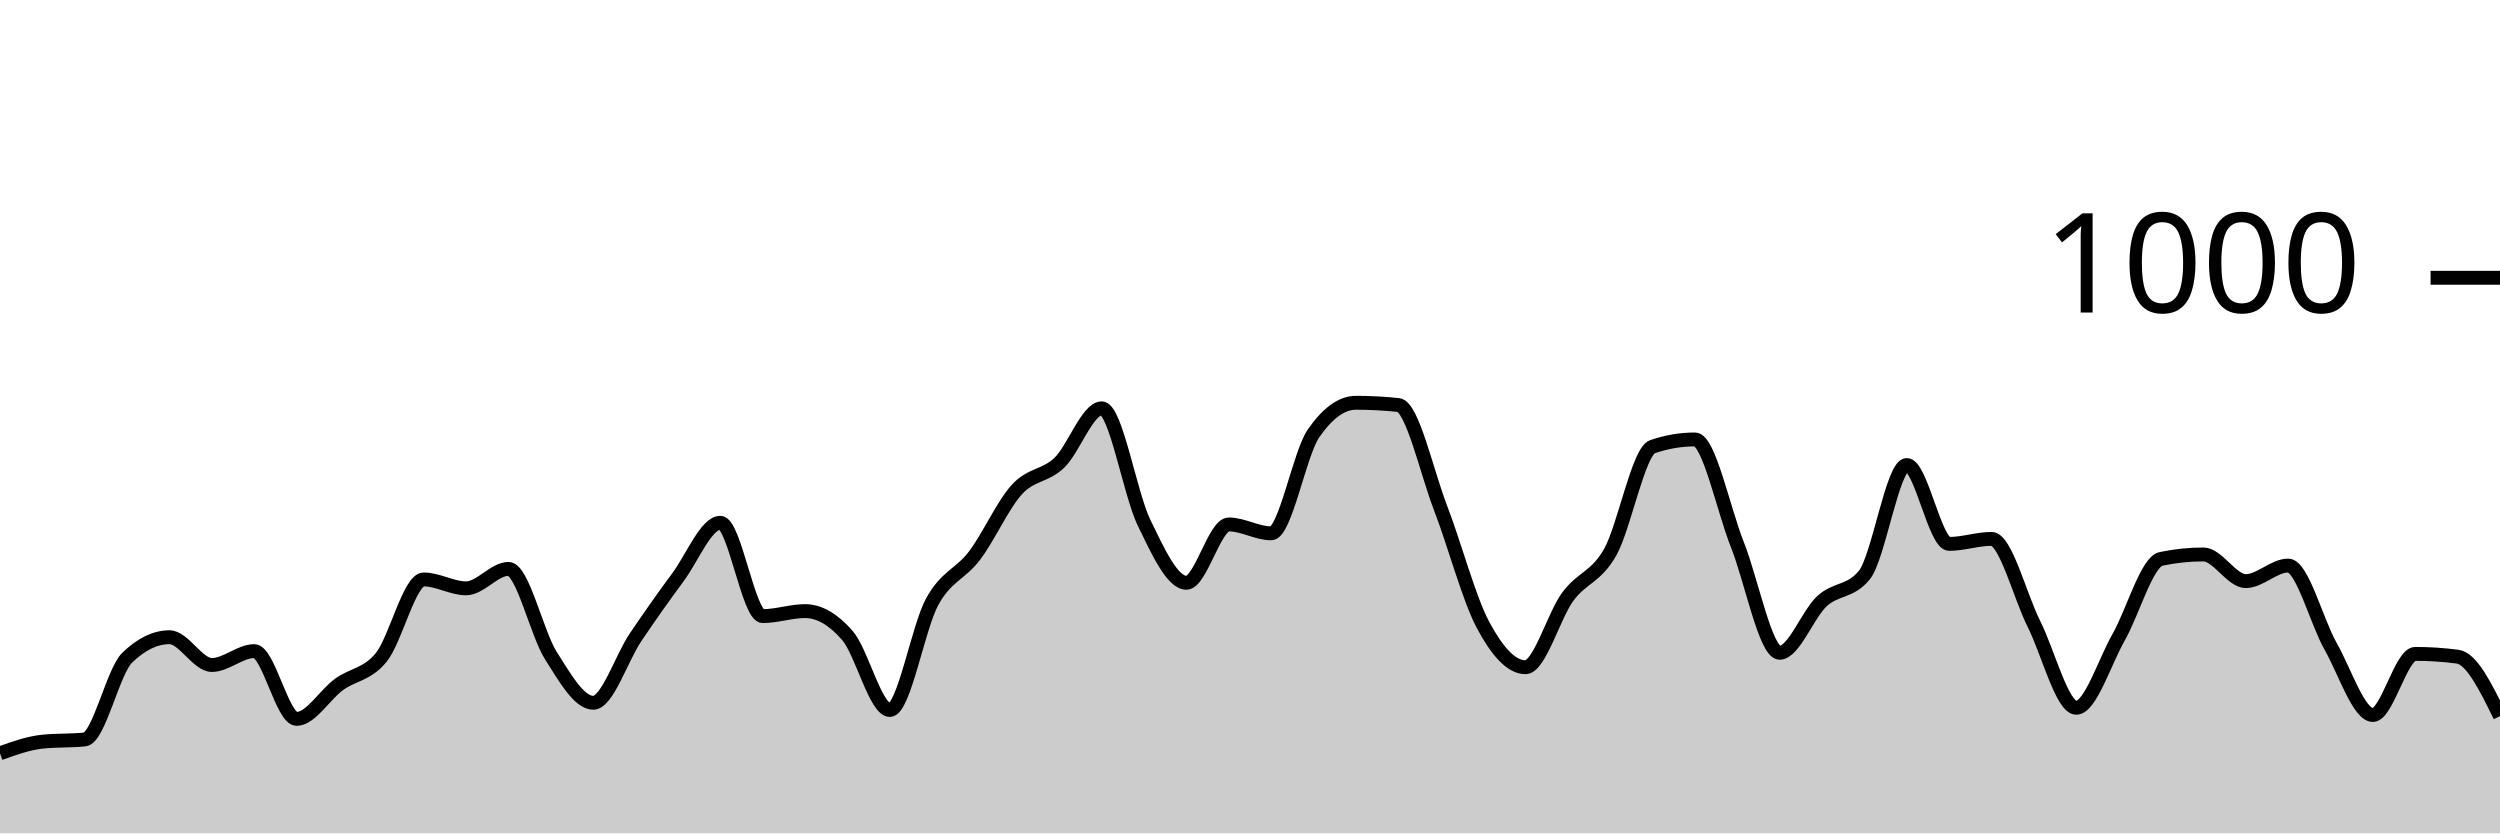
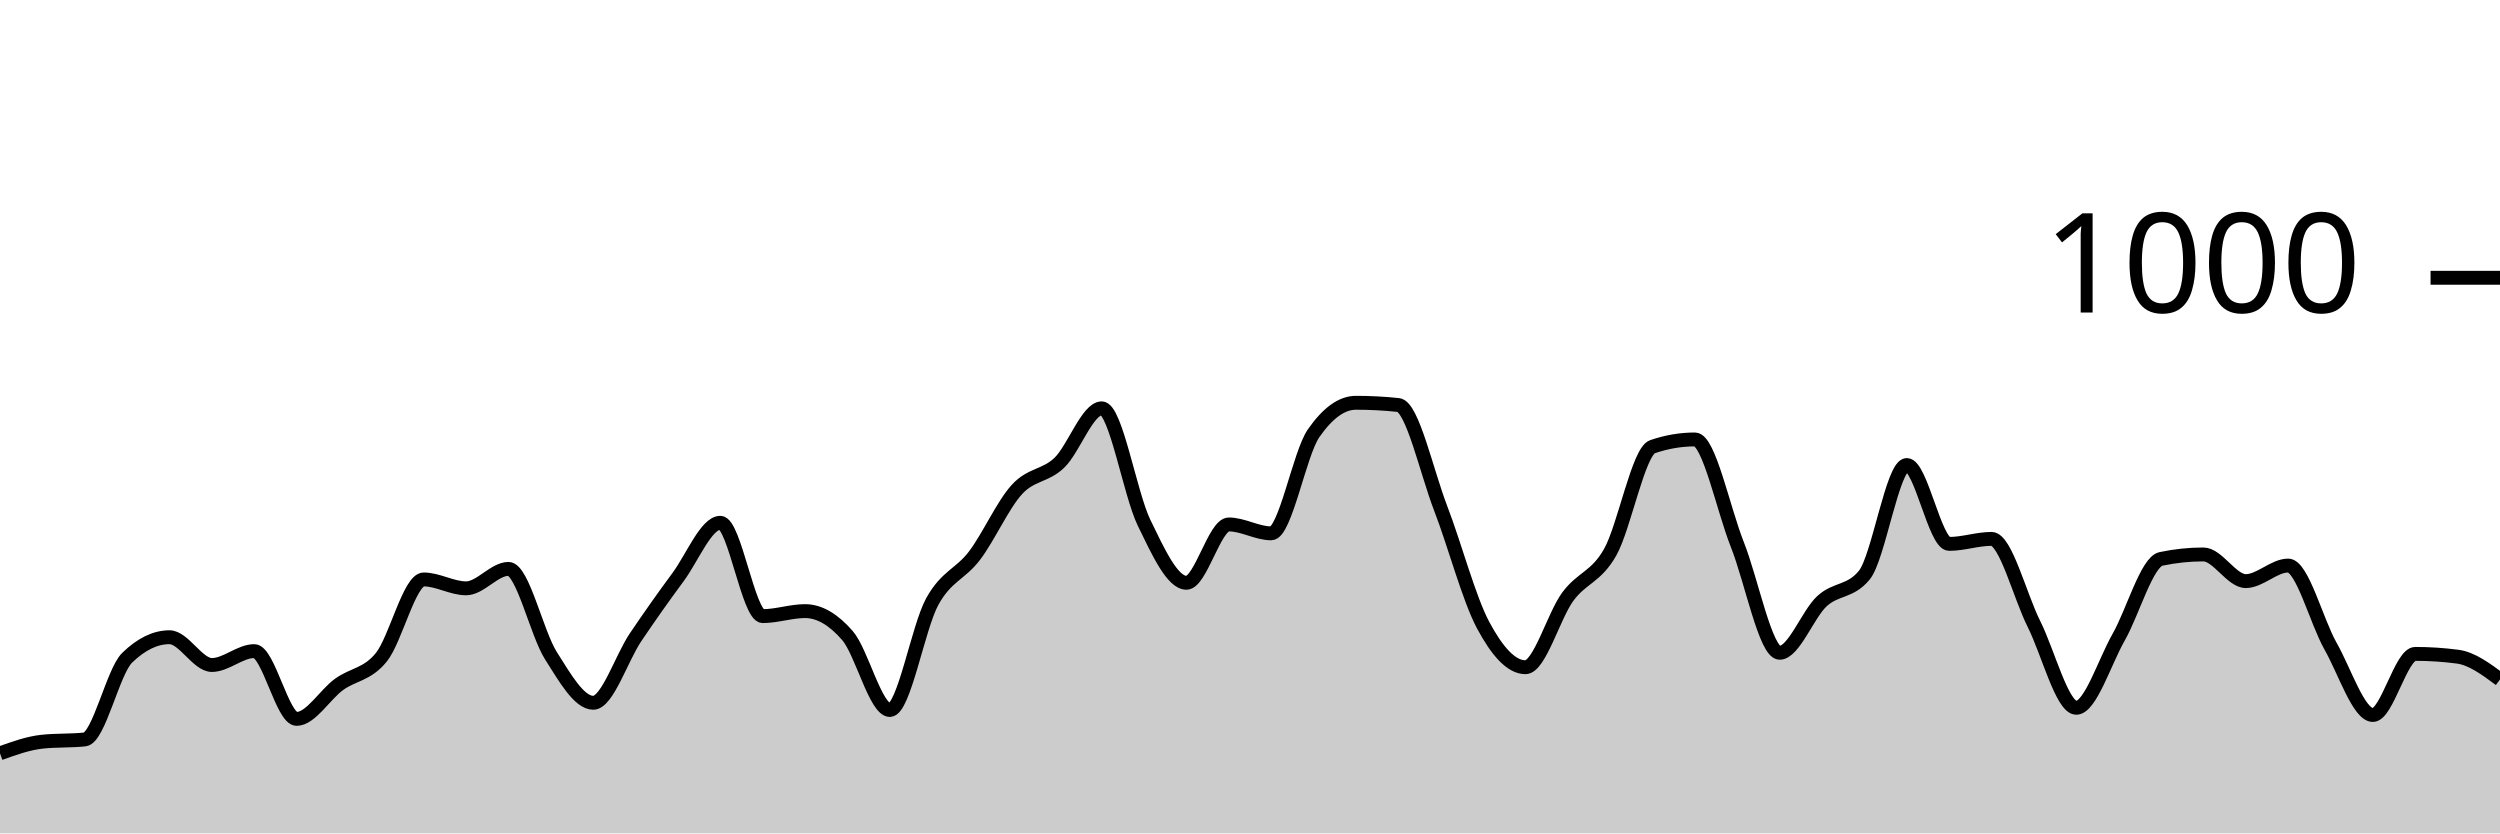
<svg xmlns="http://www.w3.org/2000/svg" viewBox="0 0 180 60">
  <g transform="translate(0,20)">
-     <path class="area" fill="rgba(0, 0, 0, 0.2)" d="M0,34.24C1.017,33.873,2.034,33.507,3.051,33.4C4.068,33.293,5.085,33.347,6.102,33.24C7.119,33.133,8.136,28.347,9.153,27.36C10.169,26.373,11.186,25.88,12.203,25.88C13.22,25.88,14.237,27.88,15.254,27.88C16.271,27.88,17.288,26.88,18.305,26.88C19.322,26.88,20.339,31.76,21.356,31.76C22.373,31.76,23.39,30.02,24.407,29.28C25.424,28.54,26.441,28.58,27.458,27.32C28.475,26.06,29.492,21.72,30.508,21.72C31.525,21.72,32.542,22.36,33.559,22.36C34.576,22.36,35.593,20.96,36.61,20.96C37.627,20.96,38.644,25.593,39.661,27.2C40.678,28.807,41.695,30.6,42.712,30.6C43.729,30.6,44.746,27.387,45.763,25.88C46.78,24.373,47.797,22.933,48.814,21.56C49.831,20.187,50.847,17.64,51.864,17.64C52.881,17.64,53.898,24.36,54.915,24.36C55.932,24.36,56.949,24,57.966,24C58.983,24,60,24.587,61.017,25.76C62.034,26.933,63.051,31.12,64.068,31.12C65.085,31.12,66.102,25.173,67.119,23.32C68.136,21.467,69.153,21.347,70.169,20C71.186,18.653,72.203,16.353,73.22,15.24C74.237,14.127,75.254,14.293,76.271,13.32C77.288,12.347,78.305,9.4,79.322,9.4C80.339,9.4,81.356,15.547,82.373,17.64C83.39,19.733,84.407,21.96,85.424,21.96C86.441,21.96,87.458,17.76,88.475,17.76C89.492,17.76,90.508,18.4,91.525,18.4C92.542,18.4,93.559,12.667,94.576,11.2C95.593,9.733,96.61,9,97.627,9C98.644,9,99.661,9.053,100.678,9.16C101.695,9.267,102.712,13.96,103.729,16.6C104.746,19.24,105.763,23.093,106.78,25C107.797,26.907,108.814,28.04,109.831,28.04C110.847,28.04,111.864,24.34,112.881,22.96C113.898,21.58,114.915,21.56,115.932,19.76C116.949,17.96,117.966,12.507,118.983,12.16C120,11.813,121.017,11.64,122.034,11.64C123.051,11.64,124.068,16.64,125.085,19.2C126.102,21.76,127.119,27,128.136,27C129.153,27,130.169,24.213,131.186,23.28C132.203,22.347,133.22,22.653,134.237,21.4C135.254,20.147,136.271,13.48,137.288,13.48C138.305,13.48,139.322,19.16,140.339,19.16C141.356,19.16,142.373,18.8,143.39,18.8C144.407,18.8,145.424,22.893,146.441,24.92C147.458,26.947,148.475,30.96,149.492,30.96C150.508,30.96,151.525,27.667,152.542,25.88C153.559,24.093,154.576,20.453,155.593,20.24C156.61,20.027,157.627,19.92,158.644,19.92C159.661,19.92,160.678,21.84,161.695,21.84C162.712,21.84,163.729,20.72,164.746,20.72C165.763,20.72,166.78,24.727,167.797,26.52C168.814,28.313,169.831,31.48,170.847,31.48C171.864,31.48,172.881,27.08,173.898,27.08C174.915,27.08,175.932,27.147,176.949,27.28C177.966,27.413,178.983,29.487,180,31.56L180,40C178.983,40,177.966,40,176.949,40C175.932,40,174.915,40,173.898,40C172.881,40,171.864,40,170.847,40C169.831,40,168.814,40,167.797,40C166.78,40,165.763,40,164.746,40C163.729,40,162.712,40,161.695,40C160.678,40,159.661,40,158.644,40C157.627,40,156.61,40,155.593,40C154.576,40,153.559,40,152.542,40C151.525,40,150.508,40,149.492,40C148.475,40,147.458,40,146.441,40C145.424,40,144.407,40,143.39,40C142.373,40,141.356,40,140.339,40C139.322,40,138.305,40,137.288,40C136.271,40,135.254,40,134.237,40C133.22,40,132.203,40,131.186,40C130.169,40,129.153,40,128.136,40C127.119,40,126.102,40,125.085,40C124.068,40,123.051,40,122.034,40C121.017,40,120,40,118.983,40C117.966,40,116.949,40,115.932,40C114.915,40,113.898,40,112.881,40C111.864,40,110.847,40,109.831,40C108.814,40,107.797,40,106.78,40C105.763,40,104.746,40,103.729,40C102.712,40,101.695,40,100.678,40C99.661,40,98.644,40,97.627,40C96.61,40,95.593,40,94.576,40C93.559,40,92.542,40,91.525,40C90.508,40,89.492,40,88.475,40C87.458,40,86.441,40,85.424,40C84.407,40,83.39,40,82.373,40C81.356,40,80.339,40,79.322,40C78.305,40,77.288,40,76.271,40C75.254,40,74.237,40,73.22,40C72.203,40,71.186,40,70.169,40C69.153,40,68.136,40,67.119,40C66.102,40,65.085,40,64.068,40C63.051,40,62.034,40,61.017,40C60,40,58.983,40,57.966,40C56.949,40,55.932,40,54.915,40C53.898,40,52.881,40,51.864,40C50.847,40,49.831,40,48.814,40C47.797,40,46.78,40,45.763,40C44.746,40,43.729,40,42.712,40C41.695,40,40.678,40,39.661,40C38.644,40,37.627,40,36.61,40C35.593,40,34.576,40,33.559,40C32.542,40,31.525,40,30.508,40C29.492,40,28.475,40,27.458,40C26.441,40,25.424,40,24.407,40C23.39,40,22.373,40,21.356,40C20.339,40,19.322,40,18.305,40C17.288,40,16.271,40,15.254,40C14.237,40,13.22,40,12.203,40C11.186,40,10.169,40,9.153,40C8.136,40,7.119,40,6.102,40C5.085,40,4.068,40,3.051,40C2.034,40,1.017,40,0,40Z" />
-     <path class="line" stroke="black" fill="none" d="M0,34.24C1.017,33.873,2.034,33.507,3.051,33.4C4.068,33.293,5.085,33.347,6.102,33.24C7.119,33.133,8.136,28.347,9.153,27.36C10.169,26.373,11.186,25.88,12.203,25.88C13.22,25.88,14.237,27.88,15.254,27.88C16.271,27.88,17.288,26.88,18.305,26.88C19.322,26.88,20.339,31.76,21.356,31.76C22.373,31.76,23.39,30.02,24.407,29.28C25.424,28.54,26.441,28.58,27.458,27.32C28.475,26.06,29.492,21.72,30.508,21.72C31.525,21.72,32.542,22.36,33.559,22.36C34.576,22.36,35.593,20.96,36.61,20.96C37.627,20.96,38.644,25.593,39.661,27.2C40.678,28.807,41.695,30.6,42.712,30.6C43.729,30.6,44.746,27.387,45.763,25.88C46.78,24.373,47.797,22.933,48.814,21.56C49.831,20.187,50.847,17.64,51.864,17.64C52.881,17.64,53.898,24.36,54.915,24.36C55.932,24.36,56.949,24,57.966,24C58.983,24,60,24.587,61.017,25.76C62.034,26.933,63.051,31.12,64.068,31.12C65.085,31.12,66.102,25.173,67.119,23.32C68.136,21.467,69.153,21.347,70.169,20C71.186,18.653,72.203,16.353,73.22,15.24C74.237,14.127,75.254,14.293,76.271,13.32C77.288,12.347,78.305,9.4,79.322,9.4C80.339,9.4,81.356,15.547,82.373,17.64C83.39,19.733,84.407,21.96,85.424,21.96C86.441,21.96,87.458,17.76,88.475,17.76C89.492,17.76,90.508,18.4,91.525,18.4C92.542,18.4,93.559,12.667,94.576,11.2C95.593,9.733,96.61,9,97.627,9C98.644,9,99.661,9.053,100.678,9.16C101.695,9.267,102.712,13.96,103.729,16.6C104.746,19.24,105.763,23.093,106.78,25C107.797,26.907,108.814,28.04,109.831,28.04C110.847,28.04,111.864,24.34,112.881,22.96C113.898,21.58,114.915,21.56,115.932,19.76C116.949,17.96,117.966,12.507,118.983,12.16C120,11.813,121.017,11.64,122.034,11.64C123.051,11.64,124.068,16.64,125.085,19.2C126.102,21.76,127.119,27,128.136,27C129.153,27,130.169,24.213,131.186,23.28C132.203,22.347,133.22,22.653,134.237,21.4C135.254,20.147,136.271,13.48,137.288,13.48C138.305,13.48,139.322,19.16,140.339,19.16C141.356,19.16,142.373,18.8,143.39,18.8C144.407,18.8,145.424,22.893,146.441,24.92C147.458,26.947,148.475,30.96,149.492,30.96C150.508,30.96,151.525,27.667,152.542,25.88C153.559,24.093,154.576,20.453,155.593,20.24C156.61,20.027,157.627,19.92,158.644,19.92C159.661,19.92,160.678,21.84,161.695,21.84C162.712,21.84,163.729,20.72,164.746,20.72C165.763,20.72,166.78,24.727,167.797,26.52C168.814,28.313,169.831,31.48,170.847,31.48C171.864,31.48,172.881,27.08,173.898,27.08C174.915,27.08,175.932,27.147,176.949,27.28C177.966,27.413,178.983,29.487,180,31.56" />
+     <path class="area" fill="rgba(0, 0, 0, 0.2)" d="M0,34.24C1.017,33.873,2.034,33.507,3.051,33.4C4.068,33.293,5.085,33.347,6.102,33.24C7.119,33.133,8.136,28.347,9.153,27.36C10.169,26.373,11.186,25.88,12.203,25.88C13.22,25.88,14.237,27.88,15.254,27.88C16.271,27.88,17.288,26.88,18.305,26.88C19.322,26.88,20.339,31.76,21.356,31.76C22.373,31.76,23.39,30.02,24.407,29.28C25.424,28.54,26.441,28.58,27.458,27.32C28.475,26.06,29.492,21.72,30.508,21.72C31.525,21.72,32.542,22.36,33.559,22.36C34.576,22.36,35.593,20.96,36.61,20.96C37.627,20.96,38.644,25.593,39.661,27.2C40.678,28.807,41.695,30.6,42.712,30.6C43.729,30.6,44.746,27.387,45.763,25.88C46.78,24.373,47.797,22.933,48.814,21.56C49.831,20.187,50.847,17.64,51.864,17.64C52.881,17.64,53.898,24.36,54.915,24.36C55.932,24.36,56.949,24,57.966,24C58.983,24,60,24.587,61.017,25.76C62.034,26.933,63.051,31.12,64.068,31.12C65.085,31.12,66.102,25.173,67.119,23.32C68.136,21.467,69.153,21.347,70.169,20C71.186,18.653,72.203,16.353,73.22,15.24C74.237,14.127,75.254,14.293,76.271,13.32C77.288,12.347,78.305,9.4,79.322,9.4C80.339,9.4,81.356,15.547,82.373,17.64C83.39,19.733,84.407,21.96,85.424,21.96C86.441,21.96,87.458,17.76,88.475,17.76C89.492,17.76,90.508,18.4,91.525,18.4C92.542,18.4,93.559,12.667,94.576,11.2C95.593,9.733,96.61,9,97.627,9C98.644,9,99.661,9.053,100.678,9.16C101.695,9.267,102.712,13.96,103.729,16.6C104.746,19.24,105.763,23.093,106.78,25C107.797,26.907,108.814,28.04,109.831,28.04C110.847,28.04,111.864,24.34,112.881,22.96C113.898,21.58,114.915,21.56,115.932,19.76C116.949,17.96,117.966,12.507,118.983,12.16C120,11.813,121.017,11.64,122.034,11.64C123.051,11.64,124.068,16.64,125.085,19.2C126.102,21.76,127.119,27,128.136,27C129.153,27,130.169,24.213,131.186,23.28C132.203,22.347,133.22,22.653,134.237,21.4C135.254,20.147,136.271,13.48,137.288,13.48C138.305,13.48,139.322,19.16,140.339,19.16C141.356,19.16,142.373,18.8,143.39,18.8C144.407,18.8,145.424,22.893,146.441,24.92C147.458,26.947,148.475,30.96,149.492,30.96C150.508,30.96,151.525,27.667,152.542,25.88C153.559,24.093,154.576,20.453,155.593,20.24C156.61,20.027,157.627,19.92,158.644,19.92C159.661,19.92,160.678,21.84,161.695,21.84C162.712,21.84,163.729,20.72,164.746,20.72C165.763,20.72,166.78,24.727,167.797,26.52C168.814,28.313,169.831,31.48,170.847,31.48C171.864,31.48,172.881,27.08,173.898,27.08C174.915,27.08,175.932,27.147,176.949,27.28C177.966,27.413,178.983,28.167,180,28.92L180,40C178.983,40,177.966,40,176.949,40C175.932,40,174.915,40,173.898,40C172.881,40,171.864,40,170.847,40C169.831,40,168.814,40,167.797,40C166.78,40,165.763,40,164.746,40C163.729,40,162.712,40,161.695,40C160.678,40,159.661,40,158.644,40C157.627,40,156.61,40,155.593,40C154.576,40,153.559,40,152.542,40C151.525,40,150.508,40,149.492,40C148.475,40,147.458,40,146.441,40C145.424,40,144.407,40,143.39,40C142.373,40,141.356,40,140.339,40C139.322,40,138.305,40,137.288,40C136.271,40,135.254,40,134.237,40C133.22,40,132.203,40,131.186,40C130.169,40,129.153,40,128.136,40C127.119,40,126.102,40,125.085,40C124.068,40,123.051,40,122.034,40C121.017,40,120,40,118.983,40C117.966,40,116.949,40,115.932,40C114.915,40,113.898,40,112.881,40C111.864,40,110.847,40,109.831,40C108.814,40,107.797,40,106.78,40C105.763,40,104.746,40,103.729,40C102.712,40,101.695,40,100.678,40C99.661,40,98.644,40,97.627,40C96.61,40,95.593,40,94.576,40C93.559,40,92.542,40,91.525,40C90.508,40,89.492,40,88.475,40C87.458,40,86.441,40,85.424,40C84.407,40,83.39,40,82.373,40C81.356,40,80.339,40,79.322,40C78.305,40,77.288,40,76.271,40C75.254,40,74.237,40,73.22,40C72.203,40,71.186,40,70.169,40C69.153,40,68.136,40,67.119,40C66.102,40,65.085,40,64.068,40C63.051,40,62.034,40,61.017,40C60,40,58.983,40,57.966,40C56.949,40,55.932,40,54.915,40C53.898,40,52.881,40,51.864,40C50.847,40,49.831,40,48.814,40C47.797,40,46.78,40,45.763,40C44.746,40,43.729,40,42.712,40C41.695,40,40.678,40,39.661,40C38.644,40,37.627,40,36.61,40C35.593,40,34.576,40,33.559,40C32.542,40,31.525,40,30.508,40C29.492,40,28.475,40,27.458,40C26.441,40,25.424,40,24.407,40C23.39,40,22.373,40,21.356,40C20.339,40,19.322,40,18.305,40C17.288,40,16.271,40,15.254,40C14.237,40,13.22,40,12.203,40C11.186,40,10.169,40,9.153,40C8.136,40,7.119,40,6.102,40C5.085,40,4.068,40,3.051,40C2.034,40,1.017,40,0,40Z" />
+     <path class="line" stroke="black" fill="none" d="M0,34.24C1.017,33.873,2.034,33.507,3.051,33.4C4.068,33.293,5.085,33.347,6.102,33.24C7.119,33.133,8.136,28.347,9.153,27.36C10.169,26.373,11.186,25.88,12.203,25.88C13.22,25.88,14.237,27.88,15.254,27.88C16.271,27.88,17.288,26.88,18.305,26.88C19.322,26.88,20.339,31.76,21.356,31.76C22.373,31.76,23.39,30.02,24.407,29.28C25.424,28.54,26.441,28.58,27.458,27.32C28.475,26.06,29.492,21.72,30.508,21.72C31.525,21.72,32.542,22.36,33.559,22.36C34.576,22.36,35.593,20.96,36.61,20.96C37.627,20.96,38.644,25.593,39.661,27.2C40.678,28.807,41.695,30.6,42.712,30.6C43.729,30.6,44.746,27.387,45.763,25.88C46.78,24.373,47.797,22.933,48.814,21.56C49.831,20.187,50.847,17.64,51.864,17.64C52.881,17.64,53.898,24.36,54.915,24.36C55.932,24.36,56.949,24,57.966,24C58.983,24,60,24.587,61.017,25.76C62.034,26.933,63.051,31.12,64.068,31.12C65.085,31.12,66.102,25.173,67.119,23.32C68.136,21.467,69.153,21.347,70.169,20C71.186,18.653,72.203,16.353,73.22,15.24C74.237,14.127,75.254,14.293,76.271,13.32C77.288,12.347,78.305,9.4,79.322,9.4C80.339,9.4,81.356,15.547,82.373,17.64C83.39,19.733,84.407,21.96,85.424,21.96C86.441,21.96,87.458,17.76,88.475,17.76C89.492,17.76,90.508,18.4,91.525,18.4C92.542,18.4,93.559,12.667,94.576,11.2C95.593,9.733,96.61,9,97.627,9C98.644,9,99.661,9.053,100.678,9.16C101.695,9.267,102.712,13.96,103.729,16.6C104.746,19.24,105.763,23.093,106.78,25C107.797,26.907,108.814,28.04,109.831,28.04C110.847,28.04,111.864,24.34,112.881,22.96C113.898,21.58,114.915,21.56,115.932,19.76C116.949,17.96,117.966,12.507,118.983,12.16C120,11.813,121.017,11.64,122.034,11.64C123.051,11.64,124.068,16.64,125.085,19.2C126.102,21.76,127.119,27,128.136,27C129.153,27,130.169,24.213,131.186,23.28C132.203,22.347,133.22,22.653,134.237,21.4C135.254,20.147,136.271,13.48,137.288,13.48C138.305,13.48,139.322,19.16,140.339,19.16C141.356,19.16,142.373,18.8,143.39,18.8C144.407,18.8,145.424,22.893,146.441,24.92C147.458,26.947,148.475,30.96,149.492,30.96C150.508,30.96,151.525,27.667,152.542,25.88C153.559,24.093,154.576,20.453,155.593,20.24C156.61,20.027,157.627,19.92,158.644,19.92C159.661,19.92,160.678,21.84,161.695,21.84C162.712,21.84,163.729,20.72,164.746,20.72C165.763,20.72,166.78,24.727,167.797,26.52C168.814,28.313,169.831,31.48,170.847,31.48C171.864,31.48,172.881,27.08,173.898,27.08C174.915,27.08,175.932,27.147,176.949,27.28C177.966,27.413,178.983,28.167,180,28.92" />
    <path class="axis-ceiling" stroke-width="1" stroke="black" fill="none" d="M175,0L180,0" />
    <text class="axis-ceiling-label" font-family="sans-serif" text-anchor="end" font-size="10px" x="170" y="2.5">1000</text>
  </g>
</svg>
